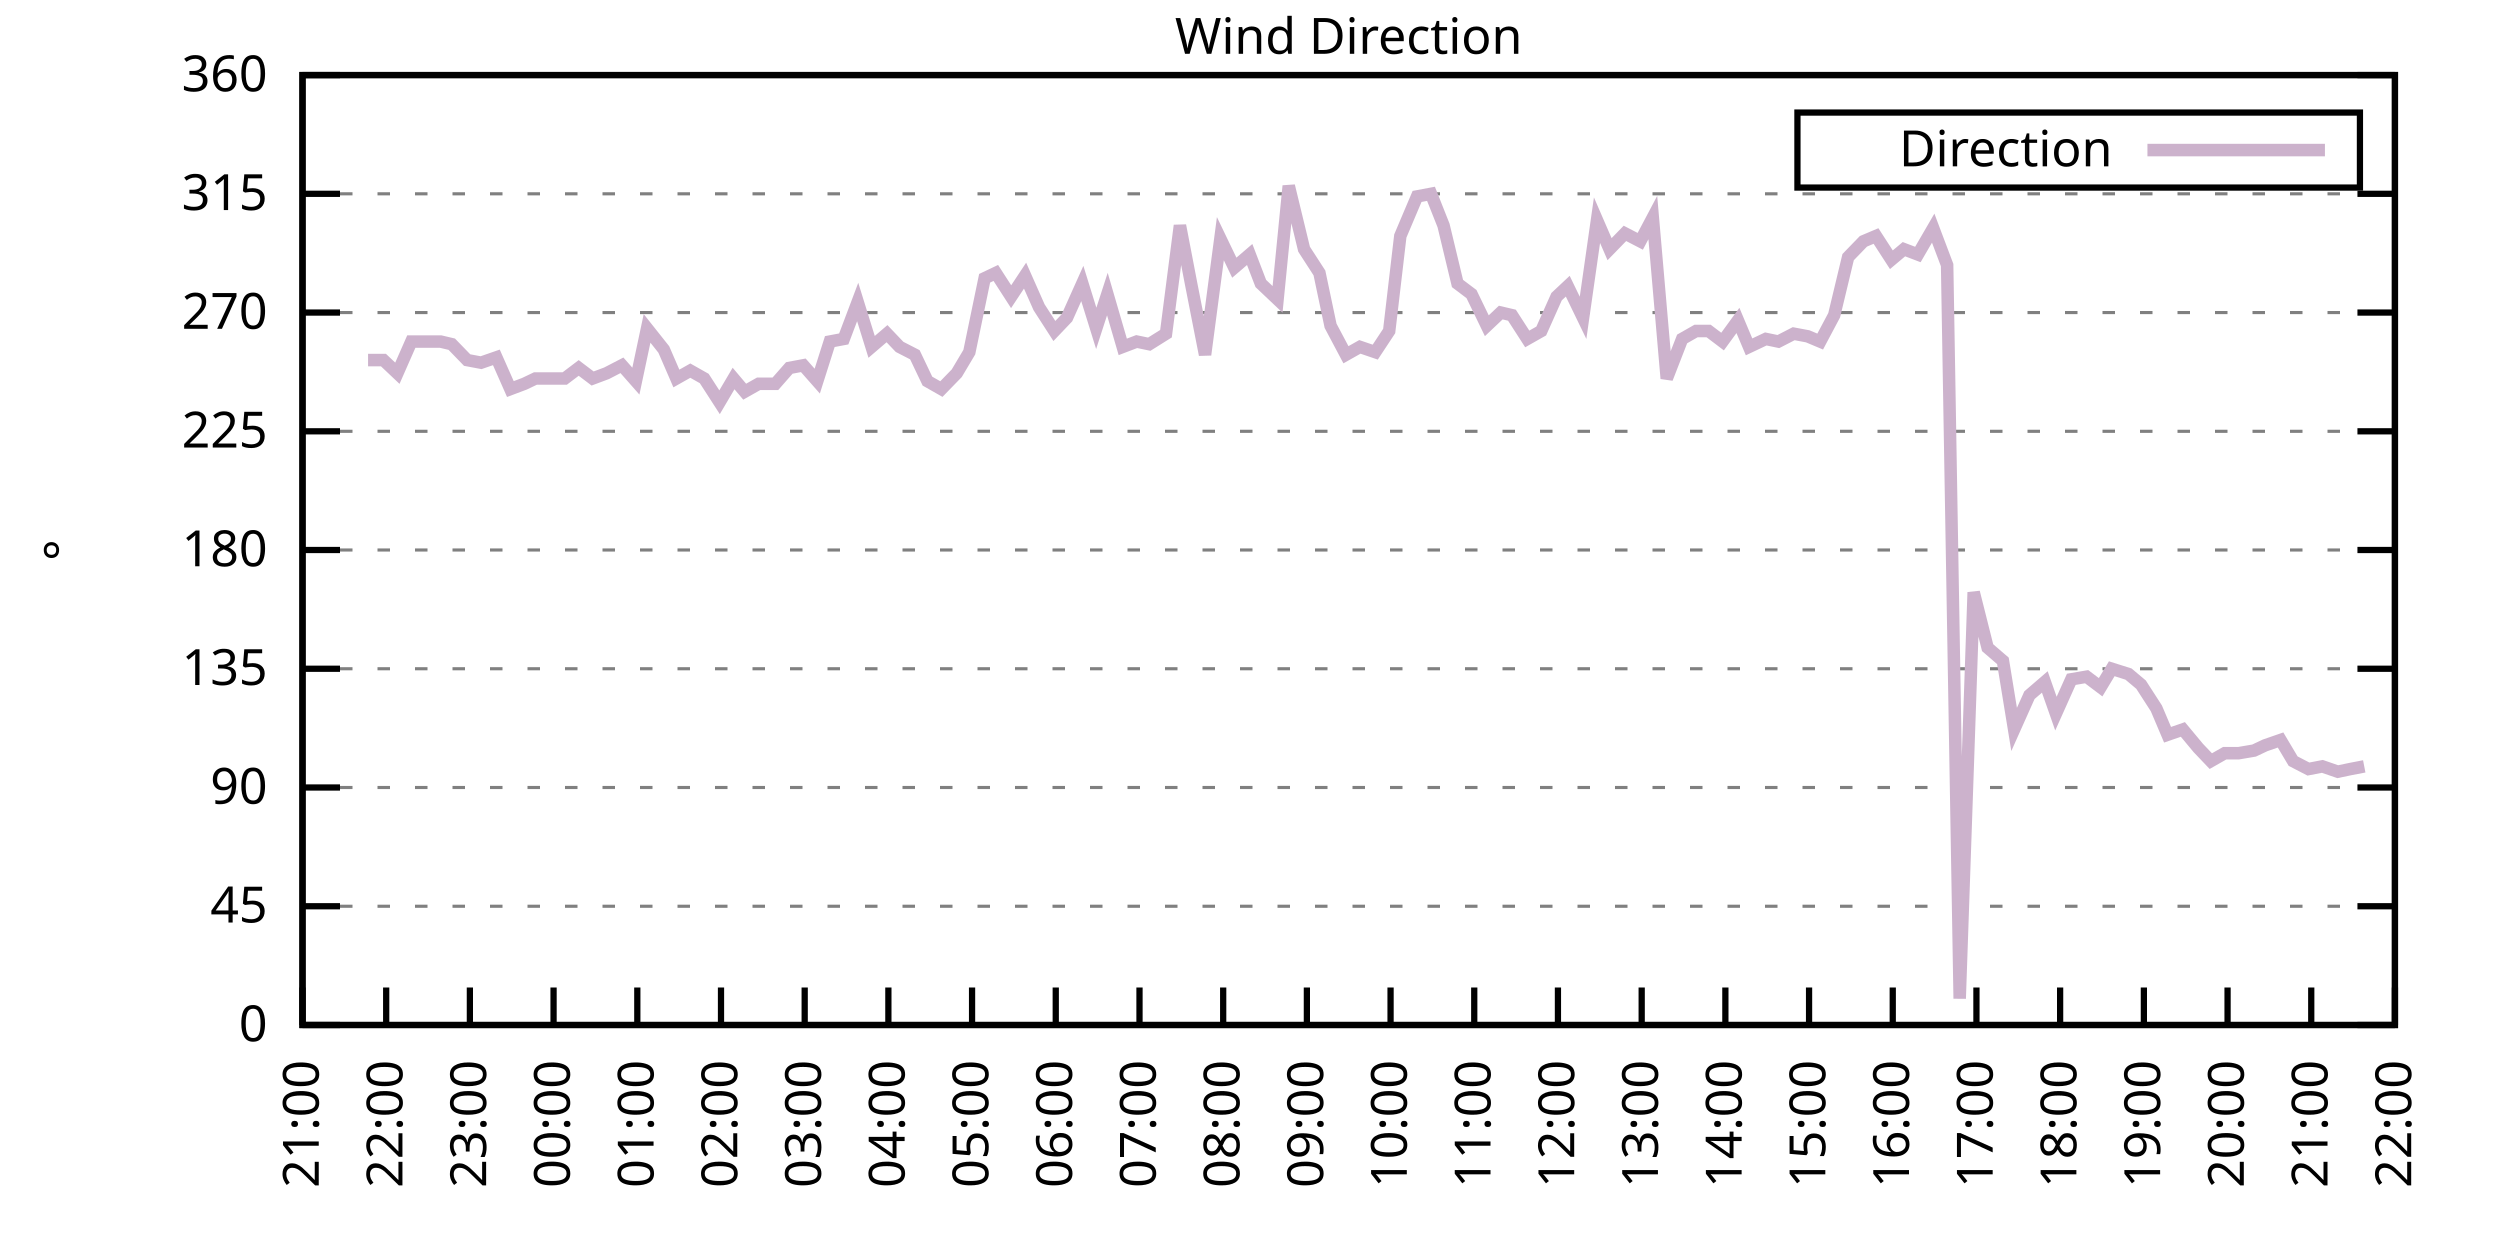
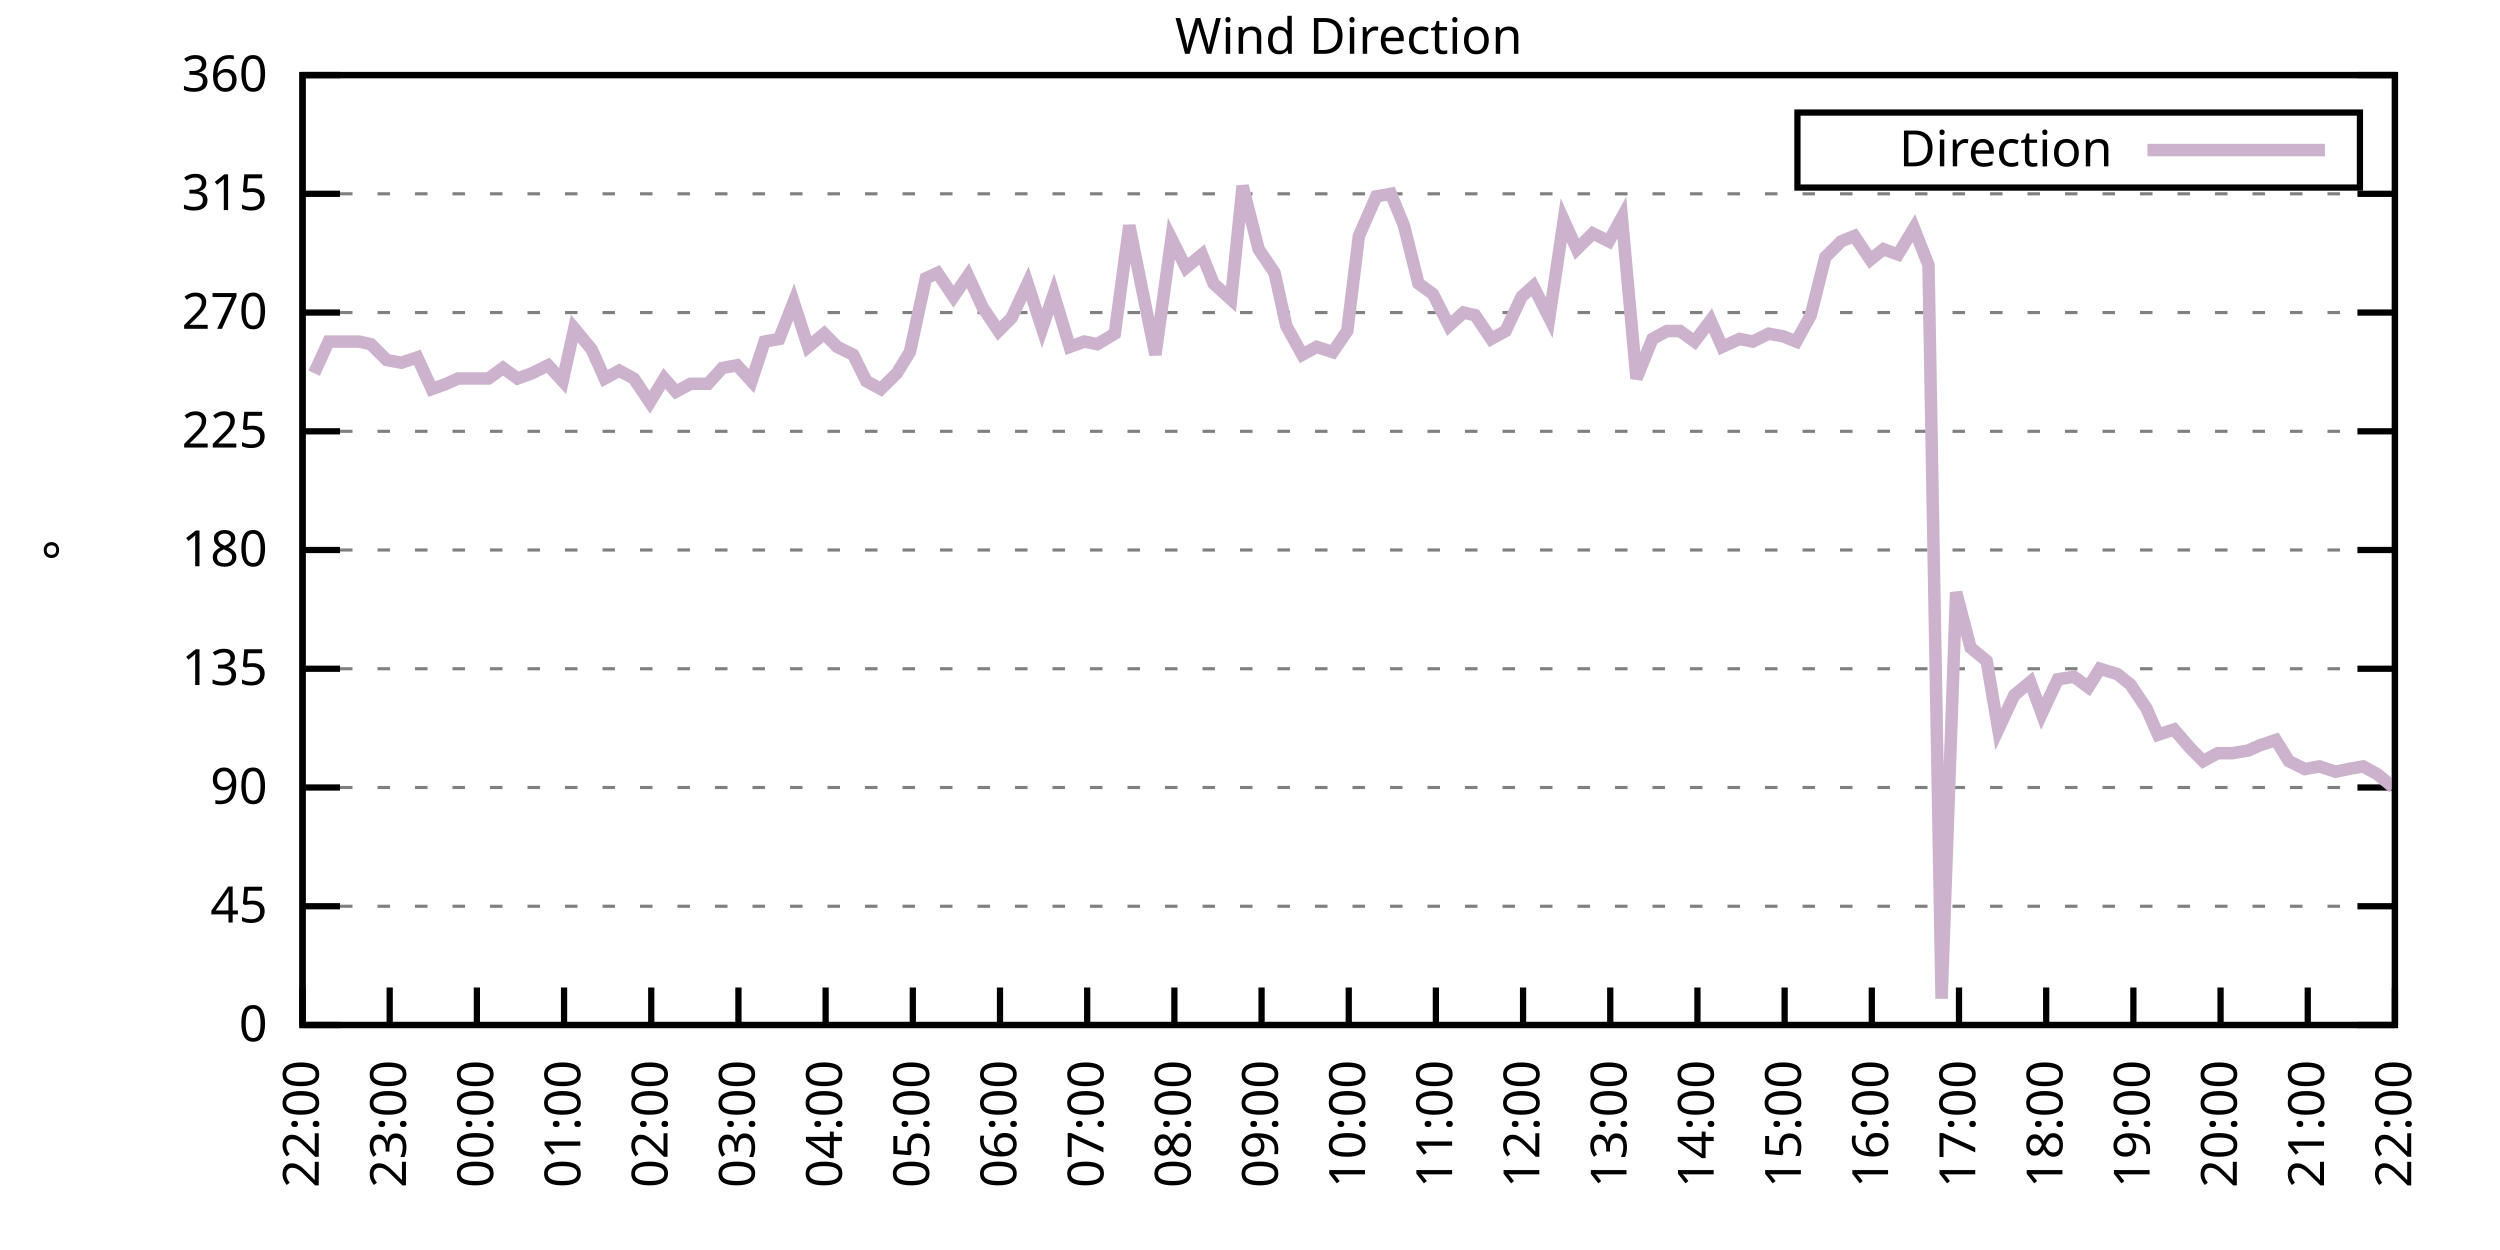
<svg xmlns="http://www.w3.org/2000/svg" xmlns:xlink="http://www.w3.org/1999/xlink" width="400" height="200" viewBox="0 0 400 200">
  <g id="gnuplot_canvas">
    <rect x="0" y="0" width="400" height="200" fill="none" />
    <defs>
      <circle id="gpDot" r="0.5" stroke-width="0.5" stroke="currentColor" />
      <path id="gpPt0" stroke-width="0.333" stroke="currentColor" d="M-1,0 h2 M0,-1 v2" />
      <path id="gpPt1" stroke-width="0.333" stroke="currentColor" d="M-1,-1 L1,1 M1,-1 L-1,1" />
      <path id="gpPt2" stroke-width="0.333" stroke="currentColor" d="M-1,0 L1,0 M0,-1 L0,1 M-1,-1 L1,1 M-1,1 L1,-1" />
      <rect id="gpPt3" stroke-width="0.333" stroke="currentColor" x="-1" y="-1" width="2" height="2" />
      <rect id="gpPt4" stroke-width="0.333" stroke="currentColor" fill="currentColor" x="-1" y="-1" width="2" height="2" />
      <circle id="gpPt5" stroke-width="0.333" stroke="currentColor" cx="0" cy="0" r="1" />
      <use xlink:href="#gpPt5" id="gpPt6" fill="currentColor" stroke="none" />
      <path id="gpPt7" stroke-width="0.333" stroke="currentColor" d="M0,-1.33 L-1.33,0.67 L1.33,0.67 z" />
      <use xlink:href="#gpPt7" id="gpPt8" fill="currentColor" stroke="none" />
      <use xlink:href="#gpPt7" id="gpPt9" stroke="currentColor" transform="rotate(180)" />
      <use xlink:href="#gpPt9" id="gpPt10" fill="currentColor" stroke="none" />
      <use xlink:href="#gpPt3" id="gpPt11" stroke="currentColor" transform="rotate(45)" />
      <use xlink:href="#gpPt11" id="gpPt12" fill="currentColor" stroke="none" />
      <path id="gpPt13" stroke-width="0.333" stroke="currentColor" d="M0,1.330 L1.265,0.411 L0.782,-1.067 L-0.782,-1.076 L-1.265,0.411 z" />
      <use xlink:href="#gpPt13" id="gpPt14" fill="currentColor" stroke="none" />
      <filter id="textbox" filterUnits="objectBoundingBox" x="0" y="0" height="1" width="1">
        <feFlood flood-color="white" flood-opacity="1" result="bgnd" />
        <feComposite in="SourceGraphic" in2="bgnd" operator="atop" />
      </filter>
      <filter id="greybox" filterUnits="objectBoundingBox" x="0" y="0" height="1" width="1">
        <feFlood flood-color="lightgrey" flood-opacity="1" result="grey" />
        <feComposite in="SourceGraphic" in2="grey" operator="atop" />
      </filter>
    </defs>
    <g fill="none" color="white" stroke="currentColor" stroke-width="1.00" stroke-linecap="butt" stroke-linejoin="miter">
</g>
    <g fill="none" color="black" stroke="currentColor" stroke-width="1.00" stroke-linecap="butt" stroke-linejoin="miter">
      <g stroke="none" shape-rendering="crispEdges">
        <polygon fill="rgb(255, 255, 255)" points="48.40,164.00 383.18,164.00 383.18,12.02 48.40,12.02 " />
      </g>
    </g>
    <g fill="none" color="black" stroke="currentColor" stroke-width="1.00" stroke-linecap="butt" stroke-linejoin="miter">
</g>
    <g fill="none" color="black" stroke="black" stroke-width="0.50" stroke-linecap="butt" stroke-linejoin="miter">
</g>
    <g fill="none" color="gray" stroke="currentColor" stroke-width="0.50" stroke-linecap="butt" stroke-linejoin="miter">
      <path stroke="gray" stroke-dasharray="2,4" class="gridline" d="M48.40,164.00 L383.19,164.00  " />
    </g>
    <g fill="none" color="gray" stroke="gray" stroke-width="1.00" stroke-linecap="butt" stroke-linejoin="miter">
</g>
    <g fill="none" color="black" stroke="currentColor" stroke-width="1.00" stroke-linecap="butt" stroke-linejoin="miter">
      <path stroke="black" d="M48.40,164.00 L54.40,164.00 M383.19,164.00 L377.19,164.00  " />
      <g transform="translate(42.80,166.60)" stroke="none" fill="black" font-family="Sans" font-size="8.00" text-anchor="end">
        <text>
          <tspan font-family="Sans"> 0</tspan>
        </text>
      </g>
    </g>
    <g fill="none" color="black" stroke="currentColor" stroke-width="1.00" stroke-linecap="butt" stroke-linejoin="miter">
</g>
    <g fill="none" color="black" stroke="black" stroke-width="0.50" stroke-linecap="butt" stroke-linejoin="miter">
</g>
    <g fill="none" color="gray" stroke="currentColor" stroke-width="0.50" stroke-linecap="butt" stroke-linejoin="miter">
      <path stroke="gray" stroke-dasharray="2,4" class="gridline" d="M48.40,145.00 L383.19,145.00  " />
    </g>
    <g fill="none" color="gray" stroke="gray" stroke-width="1.00" stroke-linecap="butt" stroke-linejoin="miter">
</g>
    <g fill="none" color="black" stroke="currentColor" stroke-width="1.00" stroke-linecap="butt" stroke-linejoin="miter">
      <path stroke="black" d="M48.40,145.00 L54.40,145.00 M383.19,145.00 L377.19,145.00  " />
      <g transform="translate(42.80,147.60)" stroke="none" fill="black" font-family="Sans" font-size="8.00" text-anchor="end">
        <text>
          <tspan font-family="Sans"> 45</tspan>
        </text>
      </g>
    </g>
    <g fill="none" color="black" stroke="currentColor" stroke-width="1.00" stroke-linecap="butt" stroke-linejoin="miter">
</g>
    <g fill="none" color="black" stroke="black" stroke-width="0.50" stroke-linecap="butt" stroke-linejoin="miter">
</g>
    <g fill="none" color="gray" stroke="currentColor" stroke-width="0.50" stroke-linecap="butt" stroke-linejoin="miter">
      <path stroke="gray" stroke-dasharray="2,4" class="gridline" d="M48.40,126.00 L383.19,126.00  " />
    </g>
    <g fill="none" color="gray" stroke="gray" stroke-width="1.00" stroke-linecap="butt" stroke-linejoin="miter">
</g>
    <g fill="none" color="black" stroke="currentColor" stroke-width="1.00" stroke-linecap="butt" stroke-linejoin="miter">
      <path stroke="black" d="M48.40,126.00 L54.40,126.00 M383.19,126.00 L377.19,126.00  " />
      <g transform="translate(42.80,128.60)" stroke="none" fill="black" font-family="Sans" font-size="8.00" text-anchor="end">
        <text>
          <tspan font-family="Sans"> 90</tspan>
        </text>
      </g>
    </g>
    <g fill="none" color="black" stroke="currentColor" stroke-width="1.00" stroke-linecap="butt" stroke-linejoin="miter">
</g>
    <g fill="none" color="black" stroke="black" stroke-width="0.50" stroke-linecap="butt" stroke-linejoin="miter">
</g>
    <g fill="none" color="gray" stroke="currentColor" stroke-width="0.50" stroke-linecap="butt" stroke-linejoin="miter">
      <path stroke="gray" stroke-dasharray="2,4" class="gridline" d="M48.40,107.00 L383.19,107.00  " />
    </g>
    <g fill="none" color="gray" stroke="gray" stroke-width="1.00" stroke-linecap="butt" stroke-linejoin="miter">
</g>
    <g fill="none" color="black" stroke="currentColor" stroke-width="1.00" stroke-linecap="butt" stroke-linejoin="miter">
      <path stroke="black" d="M48.40,107.00 L54.40,107.00 M383.19,107.00 L377.19,107.00  " />
      <g transform="translate(42.80,109.60)" stroke="none" fill="black" font-family="Sans" font-size="8.00" text-anchor="end">
        <text>
          <tspan font-family="Sans"> 135</tspan>
        </text>
      </g>
    </g>
    <g fill="none" color="black" stroke="currentColor" stroke-width="1.00" stroke-linecap="butt" stroke-linejoin="miter">
</g>
    <g fill="none" color="black" stroke="black" stroke-width="0.50" stroke-linecap="butt" stroke-linejoin="miter">
</g>
    <g fill="none" color="gray" stroke="currentColor" stroke-width="0.50" stroke-linecap="butt" stroke-linejoin="miter">
      <path stroke="gray" stroke-dasharray="2,4" class="gridline" d="M48.40,88.00 L383.19,88.00  " />
    </g>
    <g fill="none" color="gray" stroke="gray" stroke-width="1.00" stroke-linecap="butt" stroke-linejoin="miter">
</g>
    <g fill="none" color="black" stroke="currentColor" stroke-width="1.00" stroke-linecap="butt" stroke-linejoin="miter">
      <path stroke="black" d="M48.40,88.00 L54.40,88.00 M383.19,88.00 L377.19,88.00  " />
      <g transform="translate(42.80,90.60)" stroke="none" fill="black" font-family="Sans" font-size="8.00" text-anchor="end">
        <text>
          <tspan font-family="Sans"> 180</tspan>
        </text>
      </g>
    </g>
    <g fill="none" color="black" stroke="currentColor" stroke-width="1.00" stroke-linecap="butt" stroke-linejoin="miter">
</g>
    <g fill="none" color="black" stroke="black" stroke-width="0.50" stroke-linecap="butt" stroke-linejoin="miter">
</g>
    <g fill="none" color="gray" stroke="currentColor" stroke-width="0.50" stroke-linecap="butt" stroke-linejoin="miter">
      <path stroke="gray" stroke-dasharray="2,4" class="gridline" d="M48.40,69.01 L383.19,69.01  " />
    </g>
    <g fill="none" color="gray" stroke="gray" stroke-width="1.00" stroke-linecap="butt" stroke-linejoin="miter">
</g>
    <g fill="none" color="black" stroke="currentColor" stroke-width="1.00" stroke-linecap="butt" stroke-linejoin="miter">
      <path stroke="black" d="M48.40,69.01 L54.40,69.01 M383.19,69.01 L377.19,69.01  " />
      <g transform="translate(42.80,71.61)" stroke="none" fill="black" font-family="Sans" font-size="8.00" text-anchor="end">
        <text>
          <tspan font-family="Sans"> 225</tspan>
        </text>
      </g>
    </g>
    <g fill="none" color="black" stroke="currentColor" stroke-width="1.00" stroke-linecap="butt" stroke-linejoin="miter">
</g>
    <g fill="none" color="black" stroke="black" stroke-width="0.50" stroke-linecap="butt" stroke-linejoin="miter">
</g>
    <g fill="none" color="gray" stroke="currentColor" stroke-width="0.50" stroke-linecap="butt" stroke-linejoin="miter">
      <path stroke="gray" stroke-dasharray="2,4" class="gridline" d="M48.40,50.01 L383.19,50.01  " />
    </g>
    <g fill="none" color="gray" stroke="gray" stroke-width="1.00" stroke-linecap="butt" stroke-linejoin="miter">
</g>
    <g fill="none" color="black" stroke="currentColor" stroke-width="1.00" stroke-linecap="butt" stroke-linejoin="miter">
      <path stroke="black" d="M48.40,50.01 L54.40,50.01 M383.19,50.01 L377.19,50.01  " />
      <g transform="translate(42.80,52.61)" stroke="none" fill="black" font-family="Sans" font-size="8.00" text-anchor="end">
        <text>
          <tspan font-family="Sans"> 270</tspan>
        </text>
      </g>
    </g>
    <g fill="none" color="black" stroke="currentColor" stroke-width="1.00" stroke-linecap="butt" stroke-linejoin="miter">
</g>
    <g fill="none" color="black" stroke="black" stroke-width="0.50" stroke-linecap="butt" stroke-linejoin="miter">
</g>
    <g fill="none" color="gray" stroke="currentColor" stroke-width="0.50" stroke-linecap="butt" stroke-linejoin="miter">
      <path stroke="gray" stroke-dasharray="2,4" class="gridline" d="M48.40,31.01 L383.19,31.01  " />
    </g>
    <g fill="none" color="gray" stroke="gray" stroke-width="1.00" stroke-linecap="butt" stroke-linejoin="miter">
</g>
    <g fill="none" color="black" stroke="currentColor" stroke-width="1.00" stroke-linecap="butt" stroke-linejoin="miter">
      <path stroke="black" d="M48.40,31.01 L54.40,31.01 M383.19,31.01 L377.19,31.01  " />
      <g transform="translate(42.80,33.61)" stroke="none" fill="black" font-family="Sans" font-size="8.00" text-anchor="end">
        <text>
          <tspan font-family="Sans"> 315</tspan>
        </text>
      </g>
    </g>
    <g fill="none" color="black" stroke="currentColor" stroke-width="1.00" stroke-linecap="butt" stroke-linejoin="miter">
</g>
    <g fill="none" color="black" stroke="black" stroke-width="0.50" stroke-linecap="butt" stroke-linejoin="miter">
</g>
    <g fill="none" color="gray" stroke="currentColor" stroke-width="0.50" stroke-linecap="butt" stroke-linejoin="miter">
      <path stroke="gray" stroke-dasharray="2,4" class="gridline" d="M48.40,12.01 L383.19,12.01  " />
    </g>
    <g fill="none" color="gray" stroke="gray" stroke-width="1.00" stroke-linecap="butt" stroke-linejoin="miter">
</g>
    <g fill="none" color="black" stroke="currentColor" stroke-width="1.00" stroke-linecap="butt" stroke-linejoin="miter">
      <path stroke="black" d="M48.40,12.01 L54.40,12.01 M383.19,12.01 L377.19,12.01  " />
      <g transform="translate(42.80,14.61)" stroke="none" fill="black" font-family="Sans" font-size="8.00" text-anchor="end">
        <text>
          <tspan font-family="Sans"> 360</tspan>
        </text>
      </g>
    </g>
    <g fill="none" color="black" stroke="currentColor" stroke-width="1.00" stroke-linecap="butt" stroke-linejoin="miter">
      <path stroke="black" d="M48.40,164.00 L48.40,158.00  " />
      <g transform="translate(51.00,169.60) rotate(270.00)" stroke="none" fill="black" font-family="Sans" font-size="8.00" text-anchor="end">
        <text>
-           <tspan font-family="Sans">21:00</tspan>
-         </text>
-       </g>
-     </g>
-     <g fill="none" color="black" stroke="currentColor" stroke-width="1.00" stroke-linecap="butt" stroke-linejoin="miter">
-       <path stroke="black" d="M61.79,164.00 L61.79,158.00  " />
-       <g transform="translate(64.39,169.60) rotate(270.00)" stroke="none" fill="black" font-family="Sans" font-size="8.00" text-anchor="end">
-         <text>
          <tspan font-family="Sans">22:00</tspan>
        </text>
      </g>
    </g>
    <g fill="none" color="black" stroke="currentColor" stroke-width="1.00" stroke-linecap="butt" stroke-linejoin="miter">
-       <path stroke="black" d="M75.18,164.00 L75.18,158.00  " />
-       <g transform="translate(77.78,169.60) rotate(270.00)" stroke="none" fill="black" font-family="Sans" font-size="8.00" text-anchor="end">
+       <path stroke="black" d="M62.35,164.00 L62.35,158.00  " />
+       <g transform="translate(64.95,169.60) rotate(270.00)" stroke="none" fill="black" font-family="Sans" font-size="8.00" text-anchor="end">
        <text>
          <tspan font-family="Sans">23:00</tspan>
        </text>
      </g>
    </g>
    <g fill="none" color="black" stroke="currentColor" stroke-width="1.00" stroke-linecap="butt" stroke-linejoin="miter">
-       <path stroke="black" d="M88.57,164.00 L88.57,158.00  " />
-       <g transform="translate(91.17,169.60) rotate(270.00)" stroke="none" fill="black" font-family="Sans" font-size="8.00" text-anchor="end">
+       <path stroke="black" d="M76.30,164.00 L76.30,158.00  " />
+       <g transform="translate(78.90,169.60) rotate(270.00)" stroke="none" fill="black" font-family="Sans" font-size="8.00" text-anchor="end">
        <text>
          <tspan font-family="Sans">00:00</tspan>
        </text>
      </g>
    </g>
    <g fill="none" color="black" stroke="currentColor" stroke-width="1.00" stroke-linecap="butt" stroke-linejoin="miter">
-       <path stroke="black" d="M101.97,164.00 L101.97,158.00  " />
-       <g transform="translate(104.57,169.60) rotate(270.00)" stroke="none" fill="black" font-family="Sans" font-size="8.00" text-anchor="end">
+       <path stroke="black" d="M90.25,164.00 L90.25,158.00  " />
+       <g transform="translate(92.85,169.60) rotate(270.00)" stroke="none" fill="black" font-family="Sans" font-size="8.00" text-anchor="end">
        <text>
          <tspan font-family="Sans">01:00</tspan>
        </text>
      </g>
    </g>
    <g fill="none" color="black" stroke="currentColor" stroke-width="1.00" stroke-linecap="butt" stroke-linejoin="miter">
-       <path stroke="black" d="M115.36,164.00 L115.36,158.00  " />
-       <g transform="translate(117.96,169.60) rotate(270.00)" stroke="none" fill="black" font-family="Sans" font-size="8.00" text-anchor="end">
+       <path stroke="black" d="M104.20,164.00 L104.20,158.00  " />
+       <g transform="translate(106.80,169.60) rotate(270.00)" stroke="none" fill="black" font-family="Sans" font-size="8.00" text-anchor="end">
        <text>
          <tspan font-family="Sans">02:00</tspan>
        </text>
      </g>
    </g>
    <g fill="none" color="black" stroke="currentColor" stroke-width="1.00" stroke-linecap="butt" stroke-linejoin="miter">
-       <path stroke="black" d="M128.75,164.00 L128.75,158.00  " />
-       <g transform="translate(131.35,169.60) rotate(270.00)" stroke="none" fill="black" font-family="Sans" font-size="8.00" text-anchor="end">
+       <path stroke="black" d="M118.15,164.00 L118.15,158.00  " />
+       <g transform="translate(120.75,169.60) rotate(270.00)" stroke="none" fill="black" font-family="Sans" font-size="8.00" text-anchor="end">
        <text>
          <tspan font-family="Sans">03:00</tspan>
        </text>
      </g>
    </g>
    <g fill="none" color="black" stroke="currentColor" stroke-width="1.00" stroke-linecap="butt" stroke-linejoin="miter">
-       <path stroke="black" d="M142.14,164.00 L142.14,158.00  " />
-       <g transform="translate(144.74,169.60) rotate(270.00)" stroke="none" fill="black" font-family="Sans" font-size="8.00" text-anchor="end">
+       <path stroke="black" d="M132.10,164.00 L132.10,158.00  " />
+       <g transform="translate(134.70,169.60) rotate(270.00)" stroke="none" fill="black" font-family="Sans" font-size="8.00" text-anchor="end">
        <text>
          <tspan font-family="Sans">04:00</tspan>
        </text>
      </g>
    </g>
    <g fill="none" color="black" stroke="currentColor" stroke-width="1.00" stroke-linecap="butt" stroke-linejoin="miter">
-       <path stroke="black" d="M155.53,164.00 L155.53,158.00  " />
-       <g transform="translate(158.13,169.60) rotate(270.00)" stroke="none" fill="black" font-family="Sans" font-size="8.00" text-anchor="end">
+       <path stroke="black" d="M146.05,164.00 L146.05,158.00  " />
+       <g transform="translate(148.65,169.60) rotate(270.00)" stroke="none" fill="black" font-family="Sans" font-size="8.00" text-anchor="end">
        <text>
          <tspan font-family="Sans">05:00</tspan>
        </text>
      </g>
    </g>
    <g fill="none" color="black" stroke="currentColor" stroke-width="1.00" stroke-linecap="butt" stroke-linejoin="miter">
-       <path stroke="black" d="M168.92,164.00 L168.92,158.00  " />
-       <g transform="translate(171.52,169.60) rotate(270.00)" stroke="none" fill="black" font-family="Sans" font-size="8.00" text-anchor="end">
+       <path stroke="black" d="M160.00,164.00 L160.00,158.00  " />
+       <g transform="translate(162.60,169.60) rotate(270.00)" stroke="none" fill="black" font-family="Sans" font-size="8.00" text-anchor="end">
        <text>
          <tspan font-family="Sans">06:00</tspan>
        </text>
      </g>
    </g>
    <g fill="none" color="black" stroke="currentColor" stroke-width="1.00" stroke-linecap="butt" stroke-linejoin="miter">
-       <path stroke="black" d="M182.32,164.00 L182.32,158.00  " />
-       <g transform="translate(184.92,169.60) rotate(270.00)" stroke="none" fill="black" font-family="Sans" font-size="8.00" text-anchor="end">
+       <path stroke="black" d="M173.95,164.00 L173.95,158.00  " />
+       <g transform="translate(176.55,169.60) rotate(270.00)" stroke="none" fill="black" font-family="Sans" font-size="8.00" text-anchor="end">
        <text>
          <tspan font-family="Sans">07:00</tspan>
        </text>
      </g>
    </g>
    <g fill="none" color="black" stroke="currentColor" stroke-width="1.00" stroke-linecap="butt" stroke-linejoin="miter">
-       <path stroke="black" d="M195.71,164.00 L195.71,158.00  " />
-       <g transform="translate(198.31,169.60) rotate(270.00)" stroke="none" fill="black" font-family="Sans" font-size="8.00" text-anchor="end">
+       <path stroke="black" d="M187.90,164.00 L187.90,158.00  " />
+       <g transform="translate(190.50,169.60) rotate(270.00)" stroke="none" fill="black" font-family="Sans" font-size="8.00" text-anchor="end">
        <text>
          <tspan font-family="Sans">08:00</tspan>
        </text>
      </g>
    </g>
    <g fill="none" color="black" stroke="currentColor" stroke-width="1.00" stroke-linecap="butt" stroke-linejoin="miter">
-       <path stroke="black" d="M209.10,164.00 L209.10,158.00  " />
-       <g transform="translate(211.70,169.60) rotate(270.00)" stroke="none" fill="black" font-family="Sans" font-size="8.00" text-anchor="end">
+       <path stroke="black" d="M201.85,164.00 L201.85,158.00  " />
+       <g transform="translate(204.45,169.60) rotate(270.00)" stroke="none" fill="black" font-family="Sans" font-size="8.00" text-anchor="end">
        <text>
          <tspan font-family="Sans">09:00</tspan>
        </text>
      </g>
    </g>
    <g fill="none" color="black" stroke="currentColor" stroke-width="1.00" stroke-linecap="butt" stroke-linejoin="miter">
-       <path stroke="black" d="M222.49,164.00 L222.49,158.00  " />
-       <g transform="translate(225.09,169.60) rotate(270.00)" stroke="none" fill="black" font-family="Sans" font-size="8.00" text-anchor="end">
+       <path stroke="black" d="M215.80,164.00 L215.80,158.00  " />
+       <g transform="translate(218.40,169.60) rotate(270.00)" stroke="none" fill="black" font-family="Sans" font-size="8.00" text-anchor="end">
        <text>
          <tspan font-family="Sans">10:00</tspan>
        </text>
      </g>
    </g>
    <g fill="none" color="black" stroke="currentColor" stroke-width="1.00" stroke-linecap="butt" stroke-linejoin="miter">
-       <path stroke="black" d="M235.88,164.00 L235.88,158.00  " />
-       <g transform="translate(238.48,169.60) rotate(270.00)" stroke="none" fill="black" font-family="Sans" font-size="8.00" text-anchor="end">
+       <path stroke="black" d="M229.74,164.00 L229.74,158.00  " />
+       <g transform="translate(232.34,169.60) rotate(270.00)" stroke="none" fill="black" font-family="Sans" font-size="8.00" text-anchor="end">
        <text>
          <tspan font-family="Sans">11:00</tspan>
        </text>
      </g>
    </g>
    <g fill="none" color="black" stroke="currentColor" stroke-width="1.00" stroke-linecap="butt" stroke-linejoin="miter">
-       <path stroke="black" d="M249.27,164.00 L249.27,158.00  " />
-       <g transform="translate(251.87,169.60) rotate(270.00)" stroke="none" fill="black" font-family="Sans" font-size="8.00" text-anchor="end">
+       <path stroke="black" d="M243.69,164.00 L243.69,158.00  " />
+       <g transform="translate(246.29,169.60) rotate(270.00)" stroke="none" fill="black" font-family="Sans" font-size="8.00" text-anchor="end">
        <text>
          <tspan font-family="Sans">12:00</tspan>
        </text>
      </g>
    </g>
    <g fill="none" color="black" stroke="currentColor" stroke-width="1.00" stroke-linecap="butt" stroke-linejoin="miter">
-       <path stroke="black" d="M262.67,164.00 L262.67,158.00  " />
-       <g transform="translate(265.27,169.60) rotate(270.00)" stroke="none" fill="black" font-family="Sans" font-size="8.00" text-anchor="end">
+       <path stroke="black" d="M257.64,164.00 L257.64,158.00  " />
+       <g transform="translate(260.24,169.60) rotate(270.00)" stroke="none" fill="black" font-family="Sans" font-size="8.00" text-anchor="end">
        <text>
          <tspan font-family="Sans">13:00</tspan>
        </text>
      </g>
    </g>
    <g fill="none" color="black" stroke="currentColor" stroke-width="1.00" stroke-linecap="butt" stroke-linejoin="miter">
-       <path stroke="black" d="M276.06,164.00 L276.06,158.00  " />
-       <g transform="translate(278.66,169.60) rotate(270.00)" stroke="none" fill="black" font-family="Sans" font-size="8.00" text-anchor="end">
+       <path stroke="black" d="M271.59,164.00 L271.59,158.00  " />
+       <g transform="translate(274.19,169.60) rotate(270.00)" stroke="none" fill="black" font-family="Sans" font-size="8.00" text-anchor="end">
        <text>
          <tspan font-family="Sans">14:00</tspan>
        </text>
      </g>
    </g>
    <g fill="none" color="black" stroke="currentColor" stroke-width="1.00" stroke-linecap="butt" stroke-linejoin="miter">
-       <path stroke="black" d="M289.45,164.00 L289.45,158.00  " />
-       <g transform="translate(292.05,169.60) rotate(270.00)" stroke="none" fill="black" font-family="Sans" font-size="8.00" text-anchor="end">
+       <path stroke="black" d="M285.54,164.00 L285.54,158.00  " />
+       <g transform="translate(288.14,169.60) rotate(270.00)" stroke="none" fill="black" font-family="Sans" font-size="8.00" text-anchor="end">
        <text>
          <tspan font-family="Sans">15:00</tspan>
        </text>
      </g>
    </g>
    <g fill="none" color="black" stroke="currentColor" stroke-width="1.00" stroke-linecap="butt" stroke-linejoin="miter">
-       <path stroke="black" d="M302.84,164.00 L302.84,158.00  " />
-       <g transform="translate(305.44,169.60) rotate(270.00)" stroke="none" fill="black" font-family="Sans" font-size="8.00" text-anchor="end">
+       <path stroke="black" d="M299.49,164.00 L299.49,158.00  " />
+       <g transform="translate(302.09,169.60) rotate(270.00)" stroke="none" fill="black" font-family="Sans" font-size="8.00" text-anchor="end">
        <text>
          <tspan font-family="Sans">16:00</tspan>
        </text>
      </g>
    </g>
    <g fill="none" color="black" stroke="currentColor" stroke-width="1.00" stroke-linecap="butt" stroke-linejoin="miter">
-       <path stroke="black" d="M316.23,164.00 L316.23,158.00  " />
-       <g transform="translate(318.83,169.60) rotate(270.00)" stroke="none" fill="black" font-family="Sans" font-size="8.00" text-anchor="end">
+       <path stroke="black" d="M313.44,164.00 L313.44,158.00  " />
+       <g transform="translate(316.04,169.60) rotate(270.00)" stroke="none" fill="black" font-family="Sans" font-size="8.00" text-anchor="end">
        <text>
          <tspan font-family="Sans">17:00</tspan>
        </text>
      </g>
    </g>
    <g fill="none" color="black" stroke="currentColor" stroke-width="1.00" stroke-linecap="butt" stroke-linejoin="miter">
-       <path stroke="black" d="M329.62,164.00 L329.62,158.00  " />
-       <g transform="translate(332.22,169.60) rotate(270.00)" stroke="none" fill="black" font-family="Sans" font-size="8.00" text-anchor="end">
+       <path stroke="black" d="M327.39,164.00 L327.39,158.00  " />
+       <g transform="translate(329.99,169.60) rotate(270.00)" stroke="none" fill="black" font-family="Sans" font-size="8.00" text-anchor="end">
        <text>
          <tspan font-family="Sans">18:00</tspan>
        </text>
      </g>
    </g>
    <g fill="none" color="black" stroke="currentColor" stroke-width="1.00" stroke-linecap="butt" stroke-linejoin="miter">
-       <path stroke="black" d="M343.02,164.00 L343.02,158.00  " />
-       <g transform="translate(345.62,169.60) rotate(270.00)" stroke="none" fill="black" font-family="Sans" font-size="8.00" text-anchor="end">
+       <path stroke="black" d="M341.34,164.00 L341.34,158.00  " />
+       <g transform="translate(343.94,169.60) rotate(270.00)" stroke="none" fill="black" font-family="Sans" font-size="8.00" text-anchor="end">
        <text>
          <tspan font-family="Sans">19:00</tspan>
        </text>
      </g>
    </g>
    <g fill="none" color="black" stroke="currentColor" stroke-width="1.00" stroke-linecap="butt" stroke-linejoin="miter">
-       <path stroke="black" d="M356.41,164.00 L356.41,158.00  " />
-       <g transform="translate(359.01,169.60) rotate(270.00)" stroke="none" fill="black" font-family="Sans" font-size="8.00" text-anchor="end">
+       <path stroke="black" d="M355.29,164.00 L355.29,158.00  " />
+       <g transform="translate(357.89,169.60) rotate(270.00)" stroke="none" fill="black" font-family="Sans" font-size="8.00" text-anchor="end">
        <text>
          <tspan font-family="Sans">20:00</tspan>
        </text>
      </g>
    </g>
    <g fill="none" color="black" stroke="currentColor" stroke-width="1.00" stroke-linecap="butt" stroke-linejoin="miter">
-       <path stroke="black" d="M369.80,164.00 L369.80,158.00  " />
-       <g transform="translate(372.40,169.60) rotate(270.00)" stroke="none" fill="black" font-family="Sans" font-size="8.00" text-anchor="end">
+       <path stroke="black" d="M369.24,164.00 L369.24,158.00  " />
+       <g transform="translate(371.84,169.60) rotate(270.00)" stroke="none" fill="black" font-family="Sans" font-size="8.00" text-anchor="end">
        <text>
          <tspan font-family="Sans">21:00</tspan>
        </text>
      </g>
    </g>
    <g fill="none" color="black" stroke="currentColor" stroke-width="1.00" stroke-linecap="butt" stroke-linejoin="miter">
      <path stroke="black" d="M383.19,164.00 L383.19,158.00  " />
      <g transform="translate(385.79,169.60) rotate(270.00)" stroke="none" fill="black" font-family="Sans" font-size="8.00" text-anchor="end">
        <text>
          <tspan font-family="Sans">22:00</tspan>
        </text>
      </g>
    </g>
    <g fill="none" color="black" stroke="currentColor" stroke-width="1.00" stroke-linecap="butt" stroke-linejoin="miter">
</g>
    <g fill="none" color="black" stroke="currentColor" stroke-width="1.00" stroke-linecap="butt" stroke-linejoin="miter">
      <path stroke="black" d="M48.40,12.01 L48.40,164.00 L383.19,164.00 L383.19,12.01 L48.40,12.01 Z  " />
    </g>
    <g fill="none" color="black" stroke="currentColor" stroke-width="1.00" stroke-linecap="butt" stroke-linejoin="miter">
</g>
    <g fill="none" color="black" stroke="currentColor" stroke-width="1.00" stroke-linecap="butt" stroke-linejoin="miter">
      <path stroke="black" d="M287.59,30.01 L287.59,18.01 L377.59,18.01 L377.59,30.01 L287.59,30.01 Z  " />
    </g>
    <g id="Wind_direction_plot_1">
      <g fill="none" color="white" stroke="black" stroke-width="2.00" stroke-linecap="butt" stroke-linejoin="miter">
</g>
      <g fill="none" color="black" stroke="currentColor" stroke-width="2.00" stroke-linecap="butt" stroke-linejoin="miter">
        <g transform="translate(337.99,26.61)" stroke="none" fill="black" font-family="Sans" font-size="8.00" text-anchor="end">
          <text>
            <tspan font-family="Sans">Direction</tspan>
          </text>
        </g>
      </g>
      <g fill="none" color="black" stroke="currentColor" stroke-width="2.00" stroke-linecap="butt" stroke-linejoin="miter">
-         <path stroke="rgb(204, 178, 204)" d="M343.59,24.01 L371.99,24.01 M58.89,57.61 L61.35,57.61 L63.58,59.72 L65.81,54.65 L68.04,54.65 L70.50,54.65   L72.28,55.07 L74.74,57.61 L76.97,58.03 L79.42,57.18 L81.66,62.25 L83.89,61.41 L85.67,60.56 L90.36,60.56   L92.59,58.87 L94.82,60.56 L97.06,59.72 L99.51,58.45 L101.74,60.98 L103.53,52.54 L106.21,55.92 L108.22,60.56   L110.45,59.30 L112.68,60.56 L115.13,64.36 L117.37,60.56 L119.15,62.67 L121.38,61.41 L124.06,61.41 L126.29,58.87   L128.53,58.45 L130.76,60.98 L132.77,54.65 L135.00,54.23 L137.23,48.32 L139.46,55.50 L141.92,53.39 L143.93,55.50   L146.38,56.76 L148.39,60.98 L150.62,62.25 L153.08,59.72 L155.09,56.34 L157.54,44.52 L159.33,43.67 L161.78,47.47   L164.01,44.10 L166.25,49.16 L168.70,52.96 L170.71,50.85 L173.17,45.36 L175.40,52.54 L177.18,47.05 L179.64,55.50   L181.87,54.65 L183.88,55.07 L186.56,53.39 L188.79,36.08 L190.57,45.36 L192.81,56.76 L195.26,38.19 L197.49,42.83   L199.95,40.72 L201.73,45.36 L204.41,47.90 L206.20,29.74 L208.65,39.87 L211.11,43.67 L212.89,52.12 L215.35,56.76   L217.58,55.50 L220.04,56.34 L222.27,52.96 L224.05,37.76 L226.73,31.43 L228.96,31.01 L230.97,36.08 L233.20,45.36   L235.44,47.05 L237.89,52.12 L240.12,50.01 L241.91,50.43 L244.36,54.23 L246.60,52.96 L249.05,47.47 L250.84,45.79   L253.29,50.85 L255.52,35.23 L257.53,39.87 L259.99,37.34 L262.44,38.61 L264.45,34.81 L266.68,60.56 L269.14,54.23   L271.37,52.96 L273.38,52.96 L275.61,54.65 L278.07,51.27 L279.85,55.50 L282.53,54.23 L284.54,54.65 L286.99,53.39   L289.23,53.81 L291.23,54.65 L293.47,50.43 L295.70,41.14 L298.15,38.61 L300.16,37.76 L302.62,41.56 L304.63,39.87   L306.86,40.72 L309.31,36.50 L311.54,42.41 L313.55,159.78 L315.79,94.76 L318.02,103.63 L320.47,105.74 L322.26,116.71   L324.71,111.23 L327.17,109.11 L328.95,114.18 L331.41,108.69 L333.86,108.27 L336.10,109.96 L337.88,107.00 L340.56,107.85   L342.57,109.54 L345.02,113.34 L346.81,117.56 L349.26,116.71 L351.72,119.67 L353.73,121.78 L355.96,120.51 L358.19,120.51   L360.65,120.09 L362.43,119.25 L364.89,118.40 L366.90,121.78 L369.35,123.05 L371.58,122.62 L374.04,123.47 L376.05,123.05   L378.28,122.62  " />
+         <path stroke="rgb(204, 178, 204)" d="M343.59,24.01 L371.99,24.01 M50.26,59.72 L52.58,54.65 L54.91,54.65 L57.47,54.65 L59.33,55.07 L61.88,57.61   L64.21,58.03 L66.77,57.18 L69.09,62.25 L71.42,61.41 L73.28,60.56 L78.16,60.56 L80.48,58.87 L82.81,60.56   L85.13,59.72 L87.69,58.45 L90.02,60.98 L91.88,52.54 L94.67,55.92 L96.76,60.56 L99.08,59.30 L101.41,60.56   L103.97,64.36 L106.29,60.56 L108.15,62.67 L110.48,61.41 L113.27,61.41 L115.59,58.87 L117.92,58.45 L120.24,60.98   L122.33,54.65 L124.66,54.23 L126.98,48.32 L129.31,55.50 L131.87,53.39 L133.96,55.50 L136.51,56.76 L138.61,60.98   L140.93,62.25 L143.49,59.72 L145.58,56.34 L148.14,44.52 L150.00,43.67 L152.56,47.47 L154.88,44.10 L157.21,49.16   L159.76,52.96 L161.86,50.85 L164.41,45.36 L166.74,52.54 L168.60,47.05 L171.16,55.50 L173.48,54.65 L175.57,55.07   L178.36,53.39 L180.69,36.08 L182.55,45.36 L184.87,56.76 L187.43,38.19 L189.76,42.83 L192.31,40.72 L194.17,45.36   L196.96,47.90 L198.82,29.74 L201.38,39.87 L203.94,43.67 L205.80,52.12 L208.36,56.76 L210.68,55.50 L213.24,56.34   L215.56,52.96 L217.42,37.76 L220.21,31.43 L222.54,31.01 L224.63,36.08 L226.95,45.36 L229.28,47.05 L231.84,52.12   L234.16,50.01 L236.02,50.43 L238.58,54.23 L240.90,52.96 L243.46,47.47 L245.32,45.79 L247.88,50.85 L250.20,35.23   L252.30,39.87 L254.85,37.34 L257.41,38.61 L259.50,34.81 L261.83,60.56 L264.39,54.23 L266.71,52.96 L268.80,52.96   L271.13,54.65 L273.69,51.27 L275.55,55.50 L278.34,54.23 L280.43,54.65 L282.99,53.39 L285.31,53.81 L287.40,54.65   L289.73,50.43 L292.05,41.14 L294.61,38.61 L296.70,37.76 L299.26,41.56 L301.35,39.87 L303.68,40.72 L306.23,36.50   L308.56,42.41 L310.65,159.78 L312.98,94.76 L315.30,103.63 L317.86,105.74 L319.72,116.71 L322.28,111.23 L324.83,109.11   L326.69,114.18 L329.25,108.69 L331.81,108.27 L334.13,109.96 L335.99,107.00 L338.78,107.85 L340.88,109.54 L343.43,113.34   L345.29,117.56 L347.85,116.71 L350.41,119.67 L352.50,121.78 L354.83,120.51 L357.15,120.51 L359.71,120.09 L361.57,119.25   L364.13,118.40 L366.22,121.78 L368.78,123.05 L371.10,122.62 L373.66,123.47 L375.75,123.05 L378.08,122.62 L380.40,123.89   L382.96,126.00  " />
      </g>
    </g>
    <g fill="none" color="black" stroke="currentColor" stroke-width="2.00" stroke-linecap="butt" stroke-linejoin="miter">
</g>
    <g fill="none" color="black" stroke="black" stroke-width="1.00" stroke-linecap="butt" stroke-linejoin="miter">
</g>
    <g fill="none" color="black" stroke="currentColor" stroke-width="1.00" stroke-linecap="butt" stroke-linejoin="miter">
      <path stroke="black" d="M48.40,12.01 L48.40,164.00 L383.19,164.00 L383.19,12.01 L48.40,12.01 Z  " />
      <g transform="translate(12.80,88.01) rotate(270.00)" stroke="none" fill="black" font-family="Sans" font-size="8.00" text-anchor="middle">
        <text>
          <tspan font-family="Sans">°</tspan>
        </text>
      </g>
    </g>
    <g fill="none" color="black" stroke="currentColor" stroke-width="1.00" stroke-linecap="butt" stroke-linejoin="miter">
</g>
    <g fill="none" color="black" stroke="currentColor" stroke-width="1.00" stroke-linecap="butt" stroke-linejoin="miter">
      <g transform="translate(215.79,8.61)" stroke="none" fill="black" font-family="Sans" font-size="8.00" text-anchor="middle">
        <text>
          <tspan font-family="Sans">Wind Direction</tspan>
        </text>
      </g>
    </g>
    <g fill="none" color="black" stroke="currentColor" stroke-width="1.00" stroke-linecap="butt" stroke-linejoin="miter">
</g>
  </g>
</svg>
